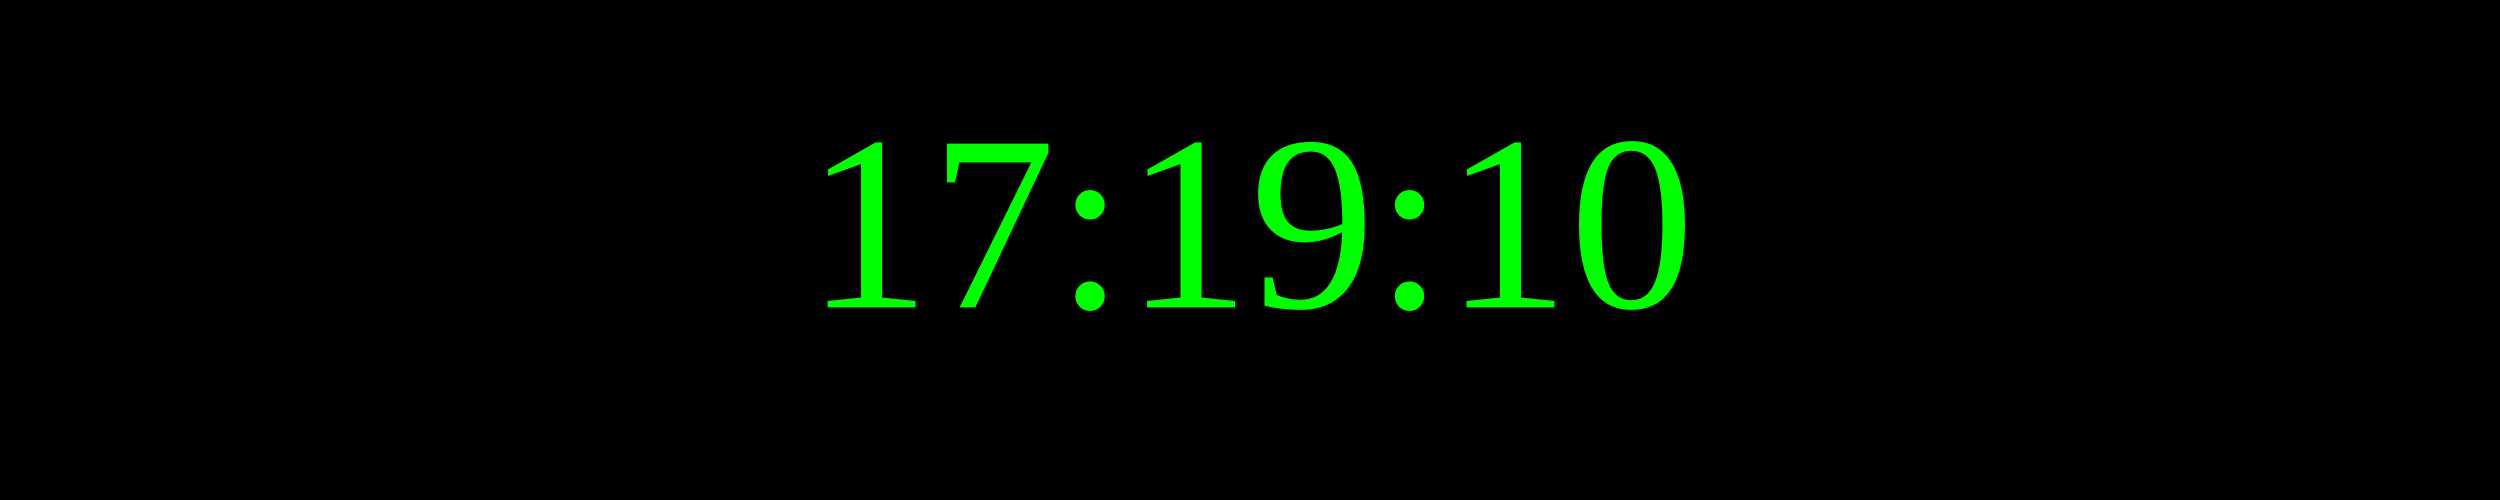
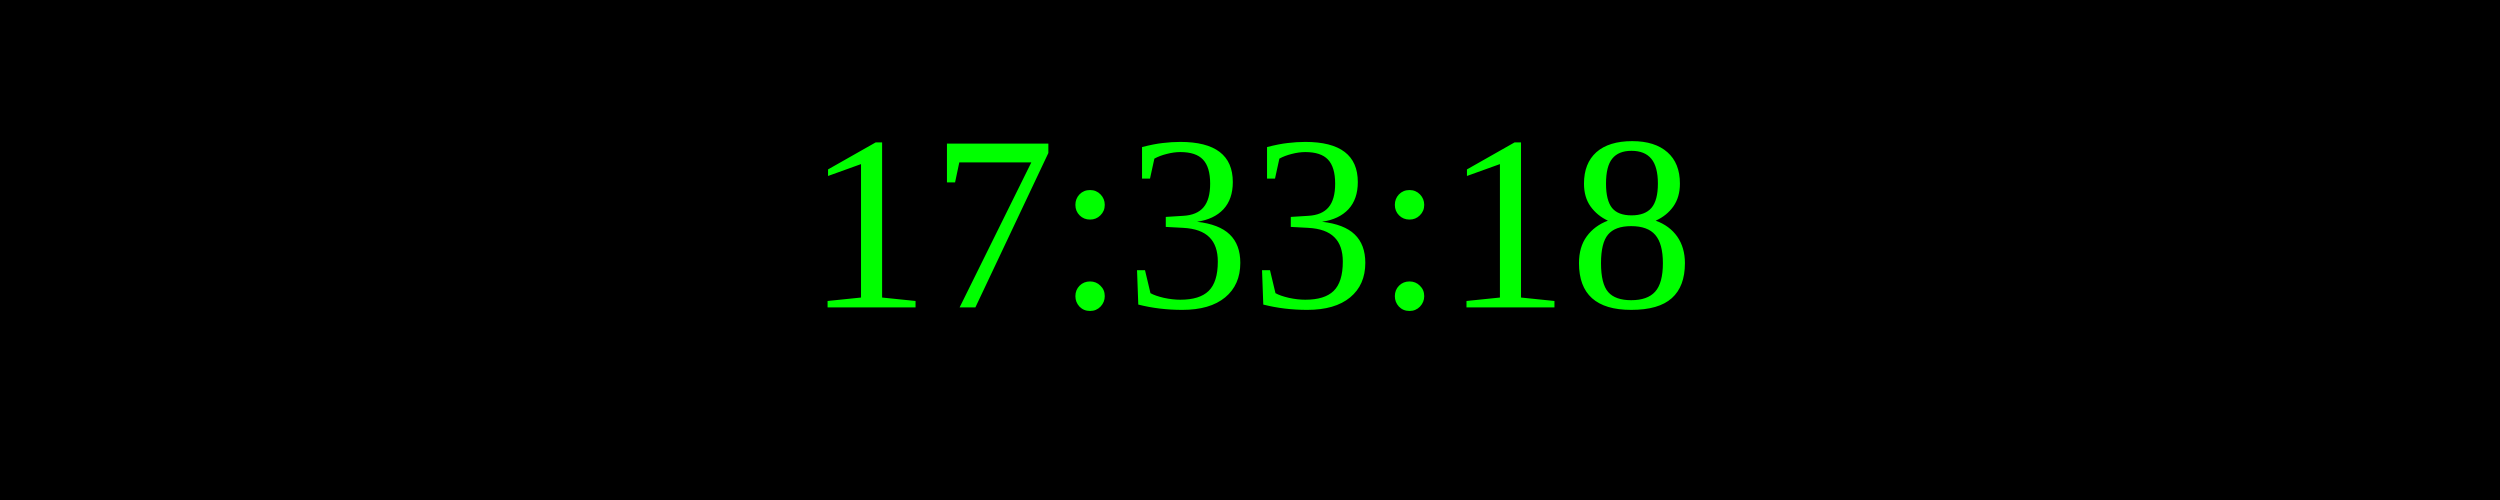
<svg xmlns="http://www.w3.org/2000/svg" width="250" height="50">
  <rect width="100%" height="100%" fill="black" />
  <text x="50%" y="50%" font-size="25" fill="lime" text-anchor="middle" dominant-baseline="middle">
- 17:19:10
+ 17:33:18
</text>
</svg>
